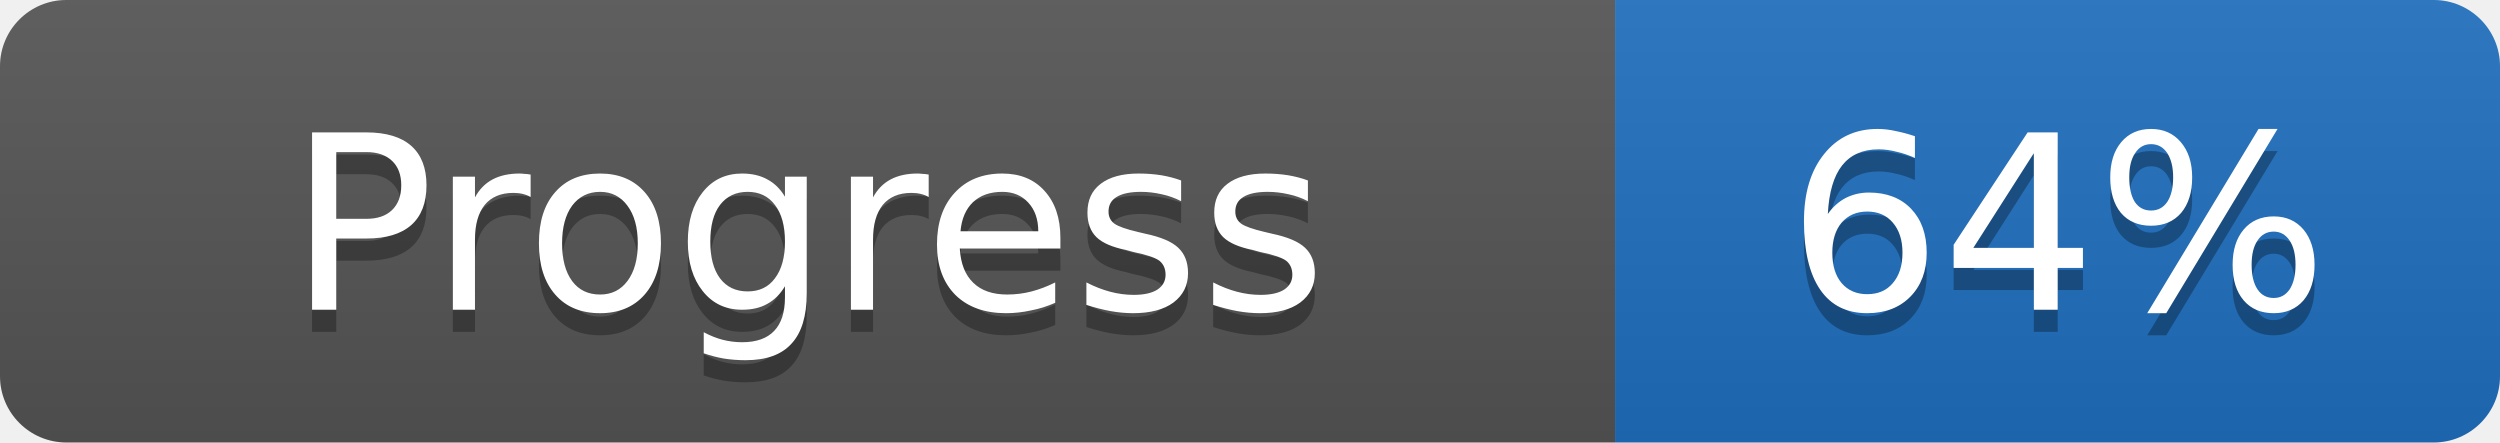
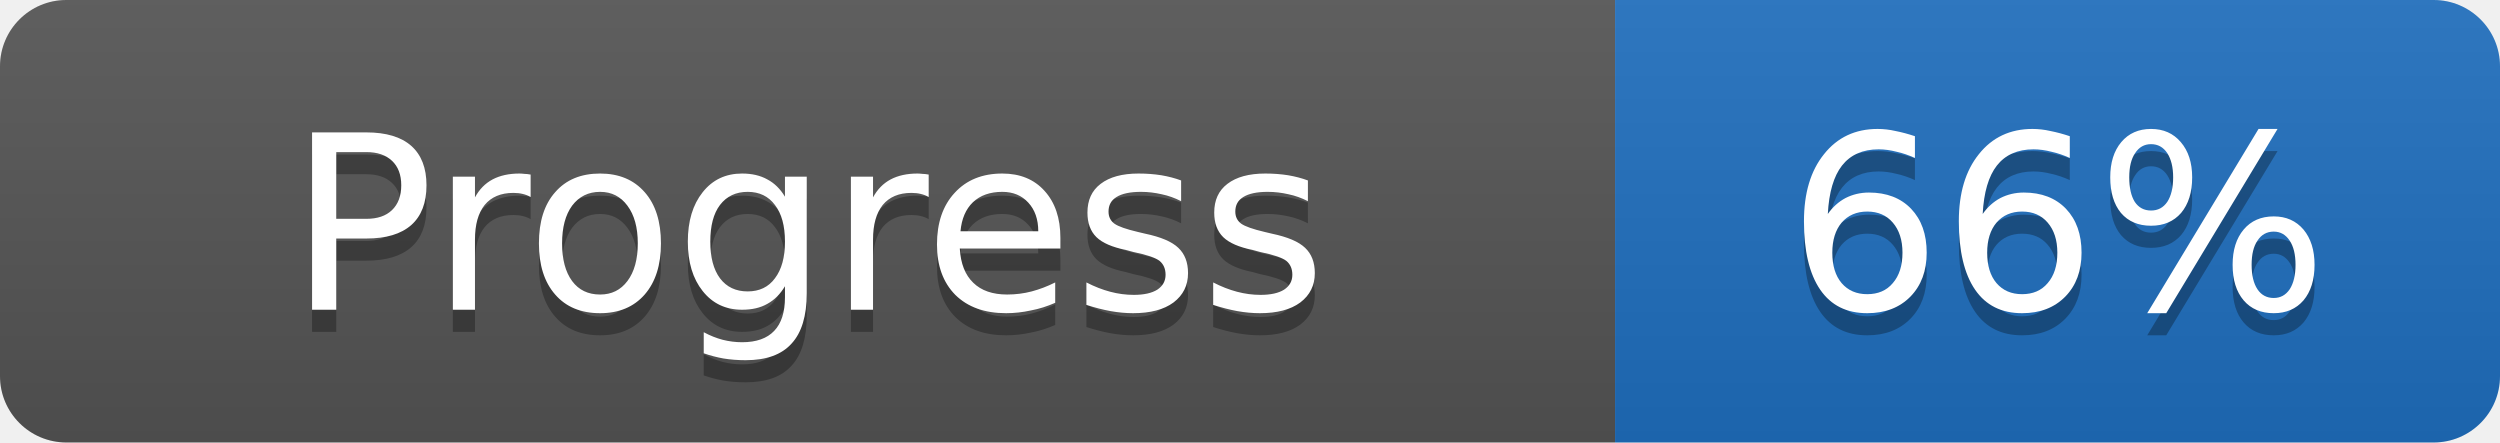
- <svg xmlns="http://www.w3.org/2000/svg" width="113" height="20" role="img" aria-label="Progress: 64%">
+ <svg xmlns="http://www.w3.org/2000/svg" width="113" height="20" role="img" aria-label="Progress: 66%">
  <linearGradient id="s" x2="0" y2="100%">
    <stop offset="0" stop-color="#bbb" stop-opacity=".1" />
    <stop offset="1" stop-opacity=".1" />
  </linearGradient>
  <clipPath id="r">
    <rect width="113" height="20" rx="3" fill="#fff" />
  </clipPath>
  <g clip-path="url(#r)">
    <rect width="73" height="20" fill="#555555" />
    <rect x="73" width="40" height="20" fill="#1f6fbf" />
    <rect width="113" height="20" fill="url(#s)" />
  </g>
  <g fill="#fff">
    <text x="36.5" y="15" fill="#010101" fill-opacity=".3" font-family="Verdana, DejaVu Sans, sans-serif" font-size="11" text-anchor="middle">Progress</text>
    <text x="36.5" y="14" font-family="Verdana, DejaVu Sans, sans-serif" font-size="11" text-anchor="middle">Progress</text>
-     <text x="93.0" y="15" fill="#010101" fill-opacity=".3" font-family="Verdana, DejaVu Sans, sans-serif" font-size="11" text-anchor="middle">64%</text>
-     <text x="93.0" y="14" font-family="Verdana, DejaVu Sans, sans-serif" font-size="11" text-anchor="middle">64%</text>
+     <text x="93.0" y="15" fill="#010101" fill-opacity=".3" font-family="Verdana, DejaVu Sans, sans-serif" font-size="11" text-anchor="middle">66%</text>
+     <text x="93.0" y="14" font-family="Verdana, DejaVu Sans, sans-serif" font-size="11" text-anchor="middle">66%</text>
  </g>
</svg>
